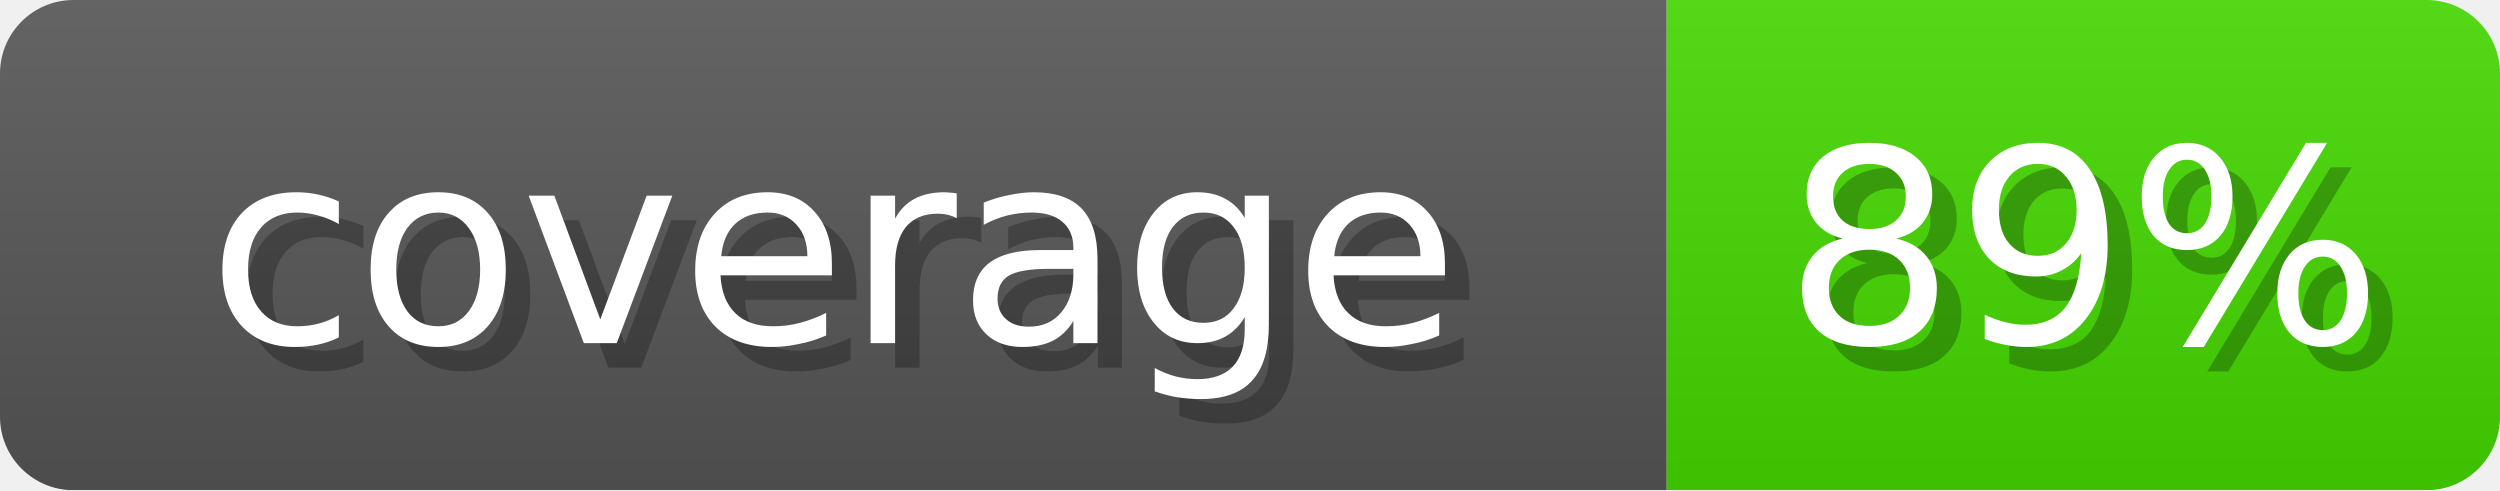
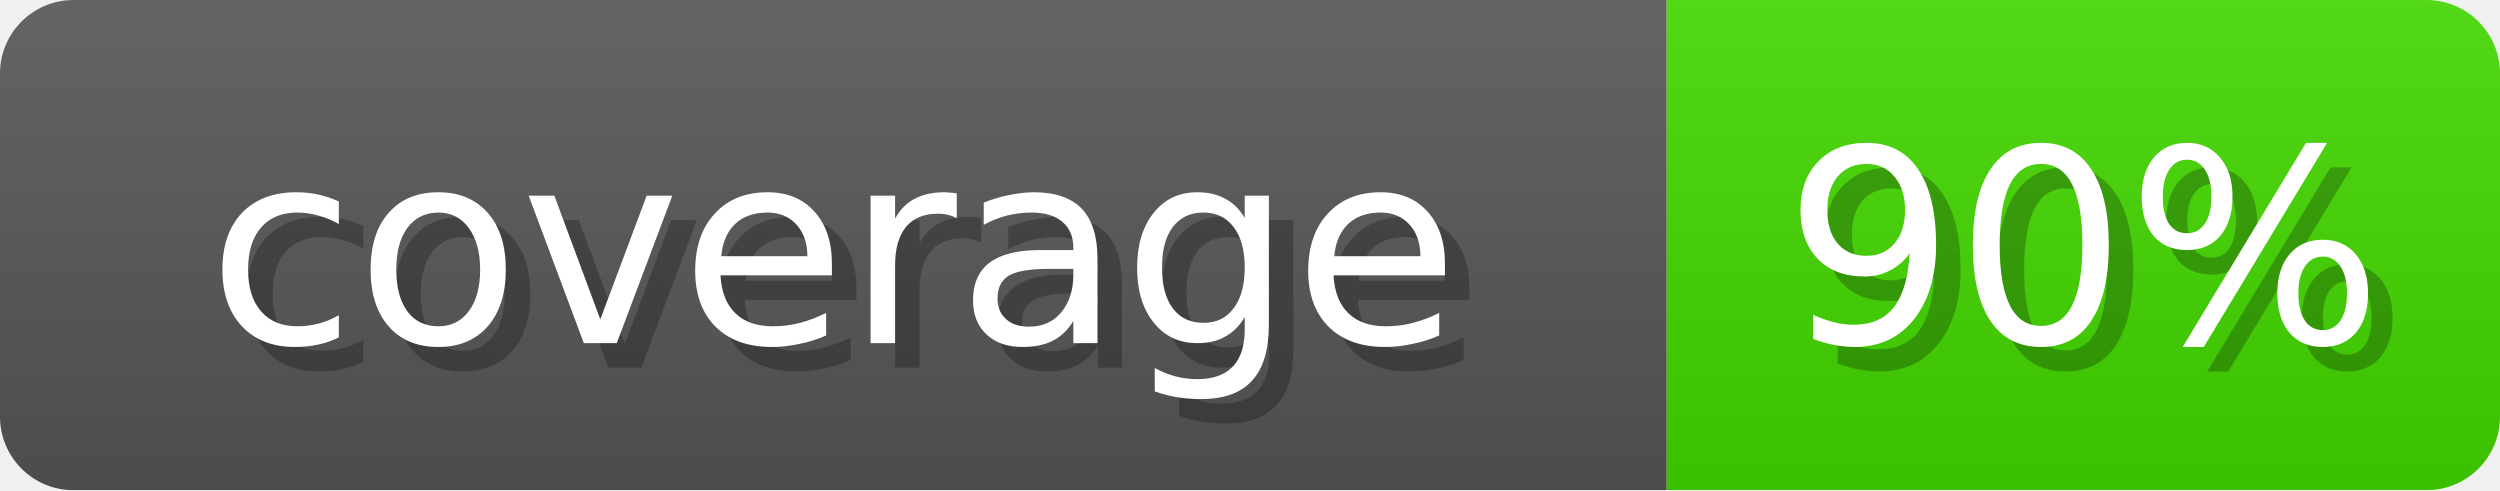
- <svg xmlns="http://www.w3.org/2000/svg" width="102" height="20" role="img" aria-label="coverage: 89%">
+ <svg xmlns="http://www.w3.org/2000/svg" width="102" height="20" role="img" aria-label="coverage: 90%">
  <linearGradient id="s" x2="0" y2="100%">
    <stop offset="0" stop-opacity=".1" stop-color="#EEE" />
    <stop offset="1" stop-opacity=".1" />
  </linearGradient>
  <mask id="m">
    <rect width="102" height="20" rx="3" fill="#fff" />
  </mask>
  <g mask="url(#m)">
    <rect width="68" height="20" fill="#555" />
-     <rect x="68" width="34" height="20" fill="#43D600" />
+     <rect x="68" width="34" height="20" fill="#42D600" />
    <rect width="102" height="20" fill="url(#s)" />
  </g>
  <g fill="#fff" text-anchor="middle" font-family="Verdana,DejaVu Sans,sans-serif" font-size="11">
    <text x="35" y="15" fill="#000" opacity="0.25">coverage</text>
    <text x="34" y="14">coverage</text>
-     <text x="86" y="15" fill="#000" opacity="0.25">89%</text>
-     <text x="85" y="14">89%</text>
+     <text x="86" y="15" fill="#000" opacity="0.25">90%</text>
+     <text x="85" y="14">90%</text>
  </g>
</svg>
